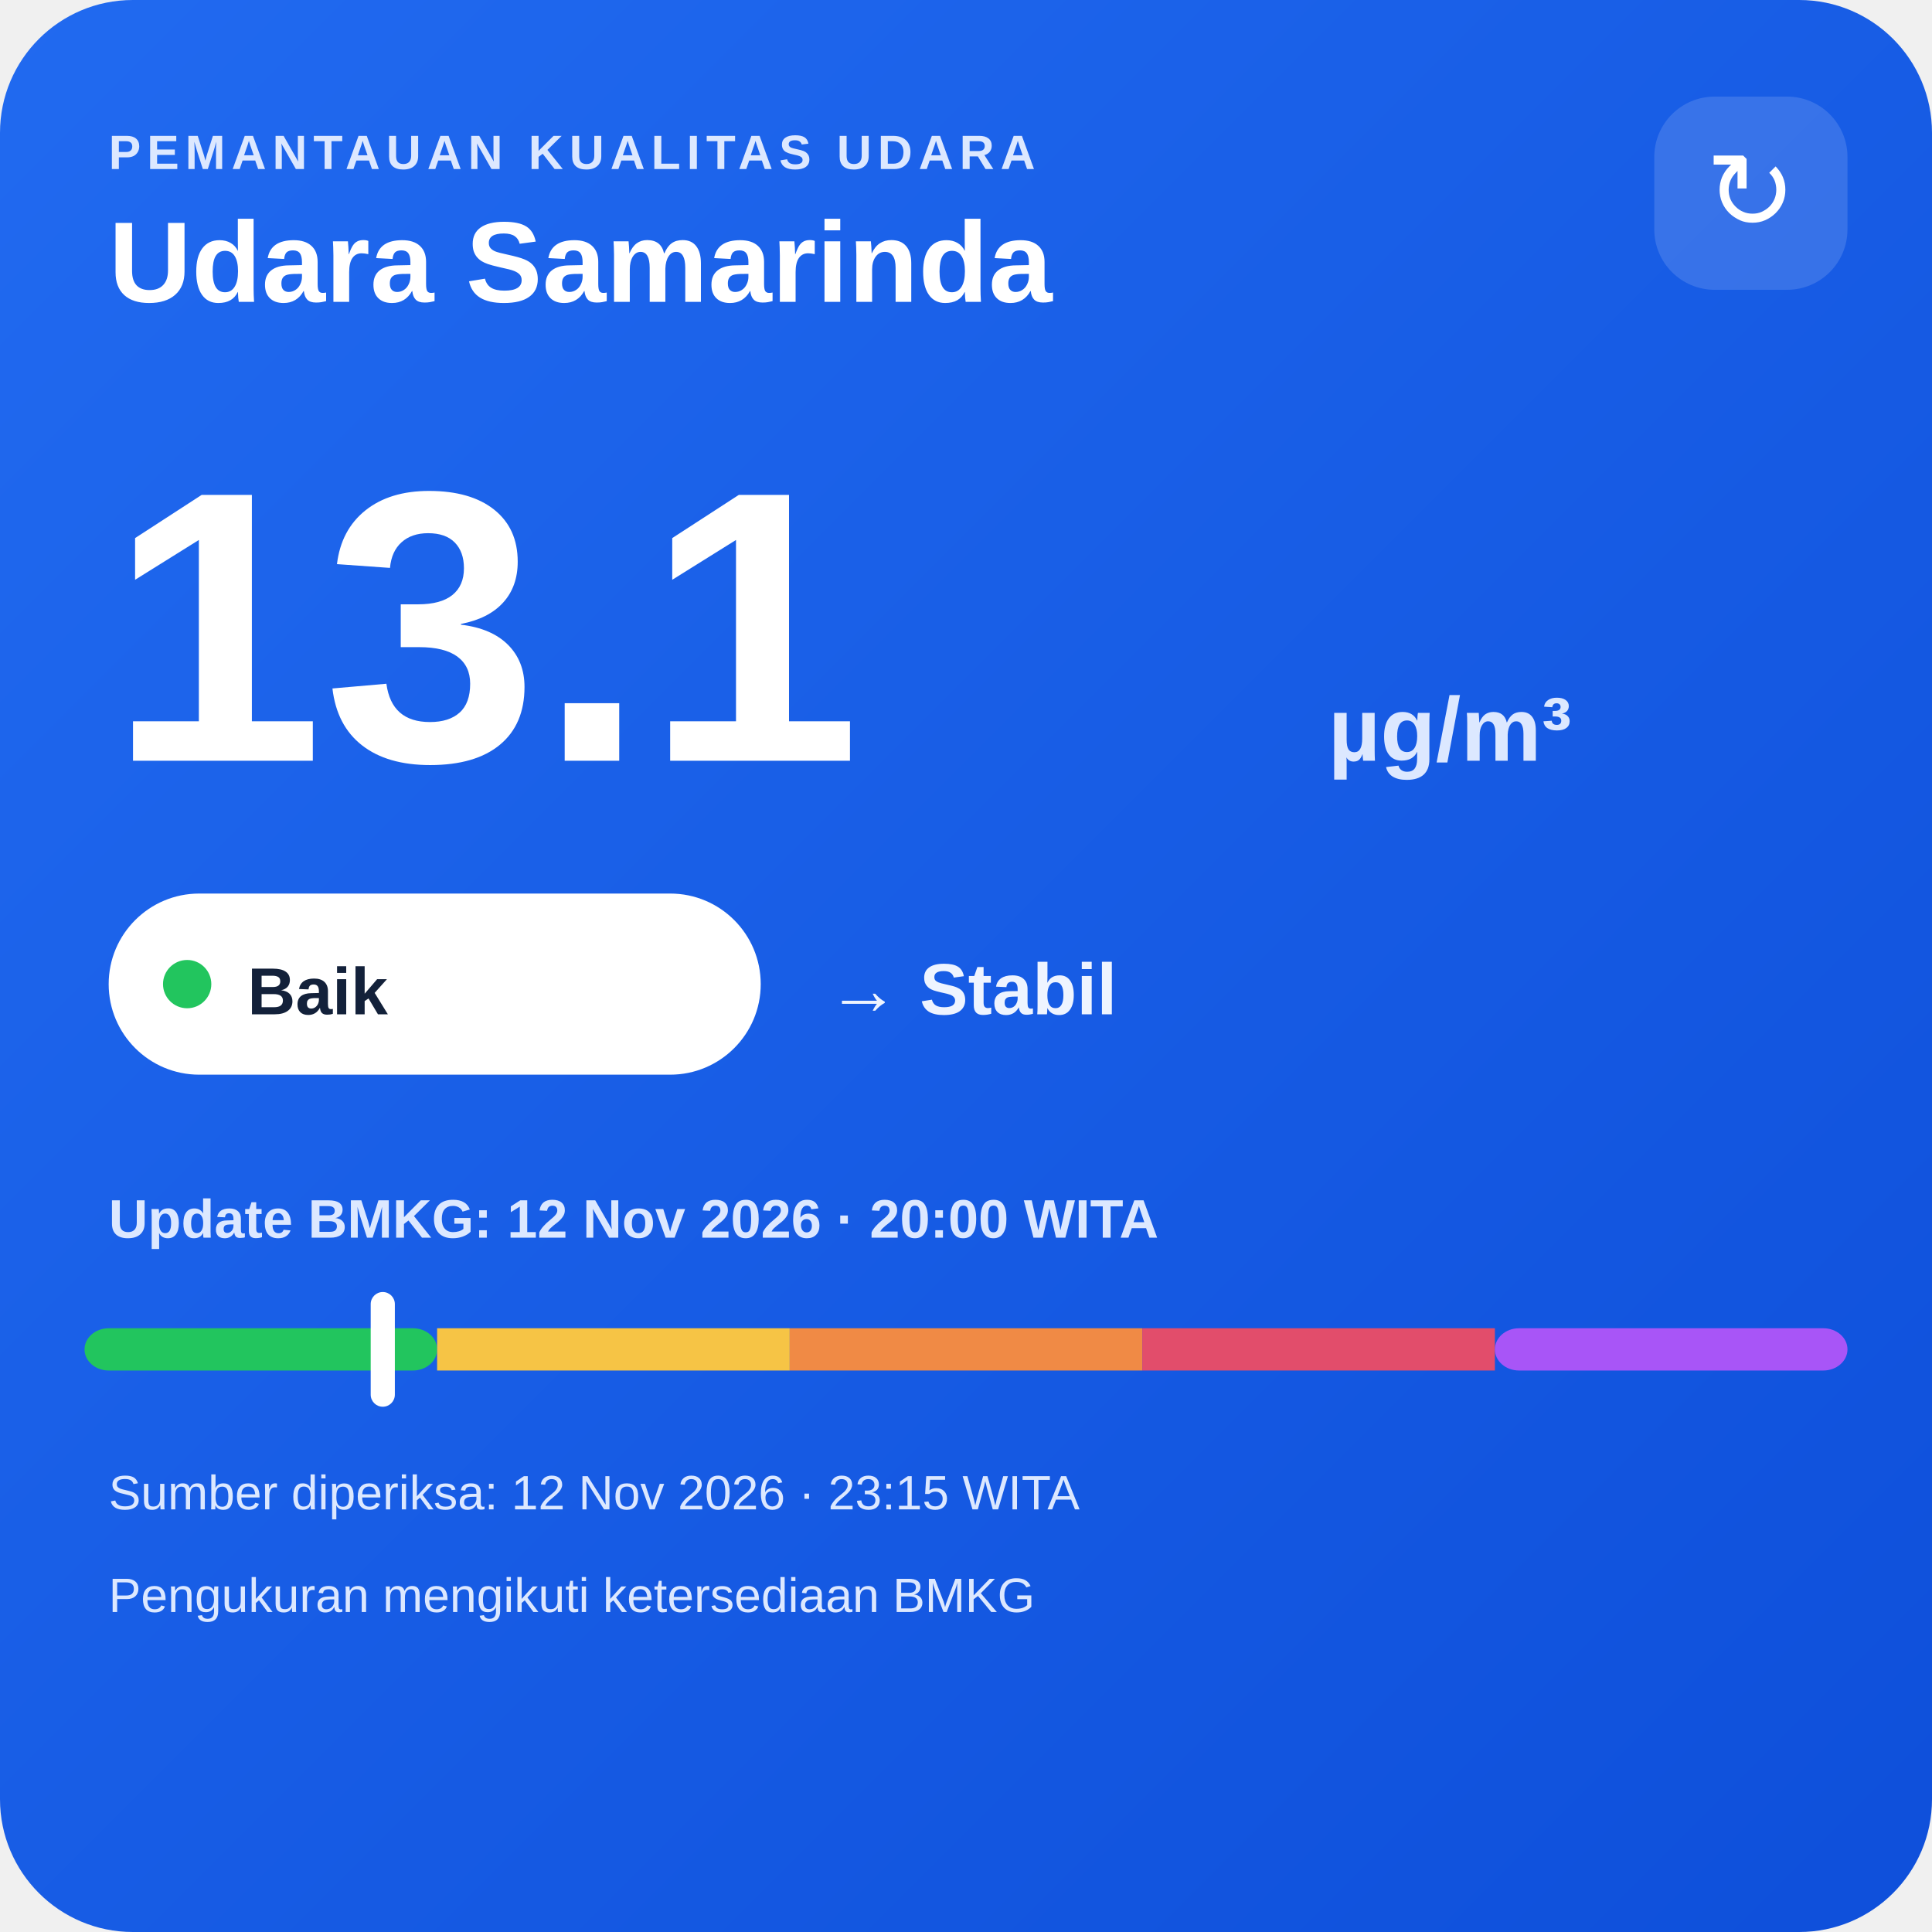
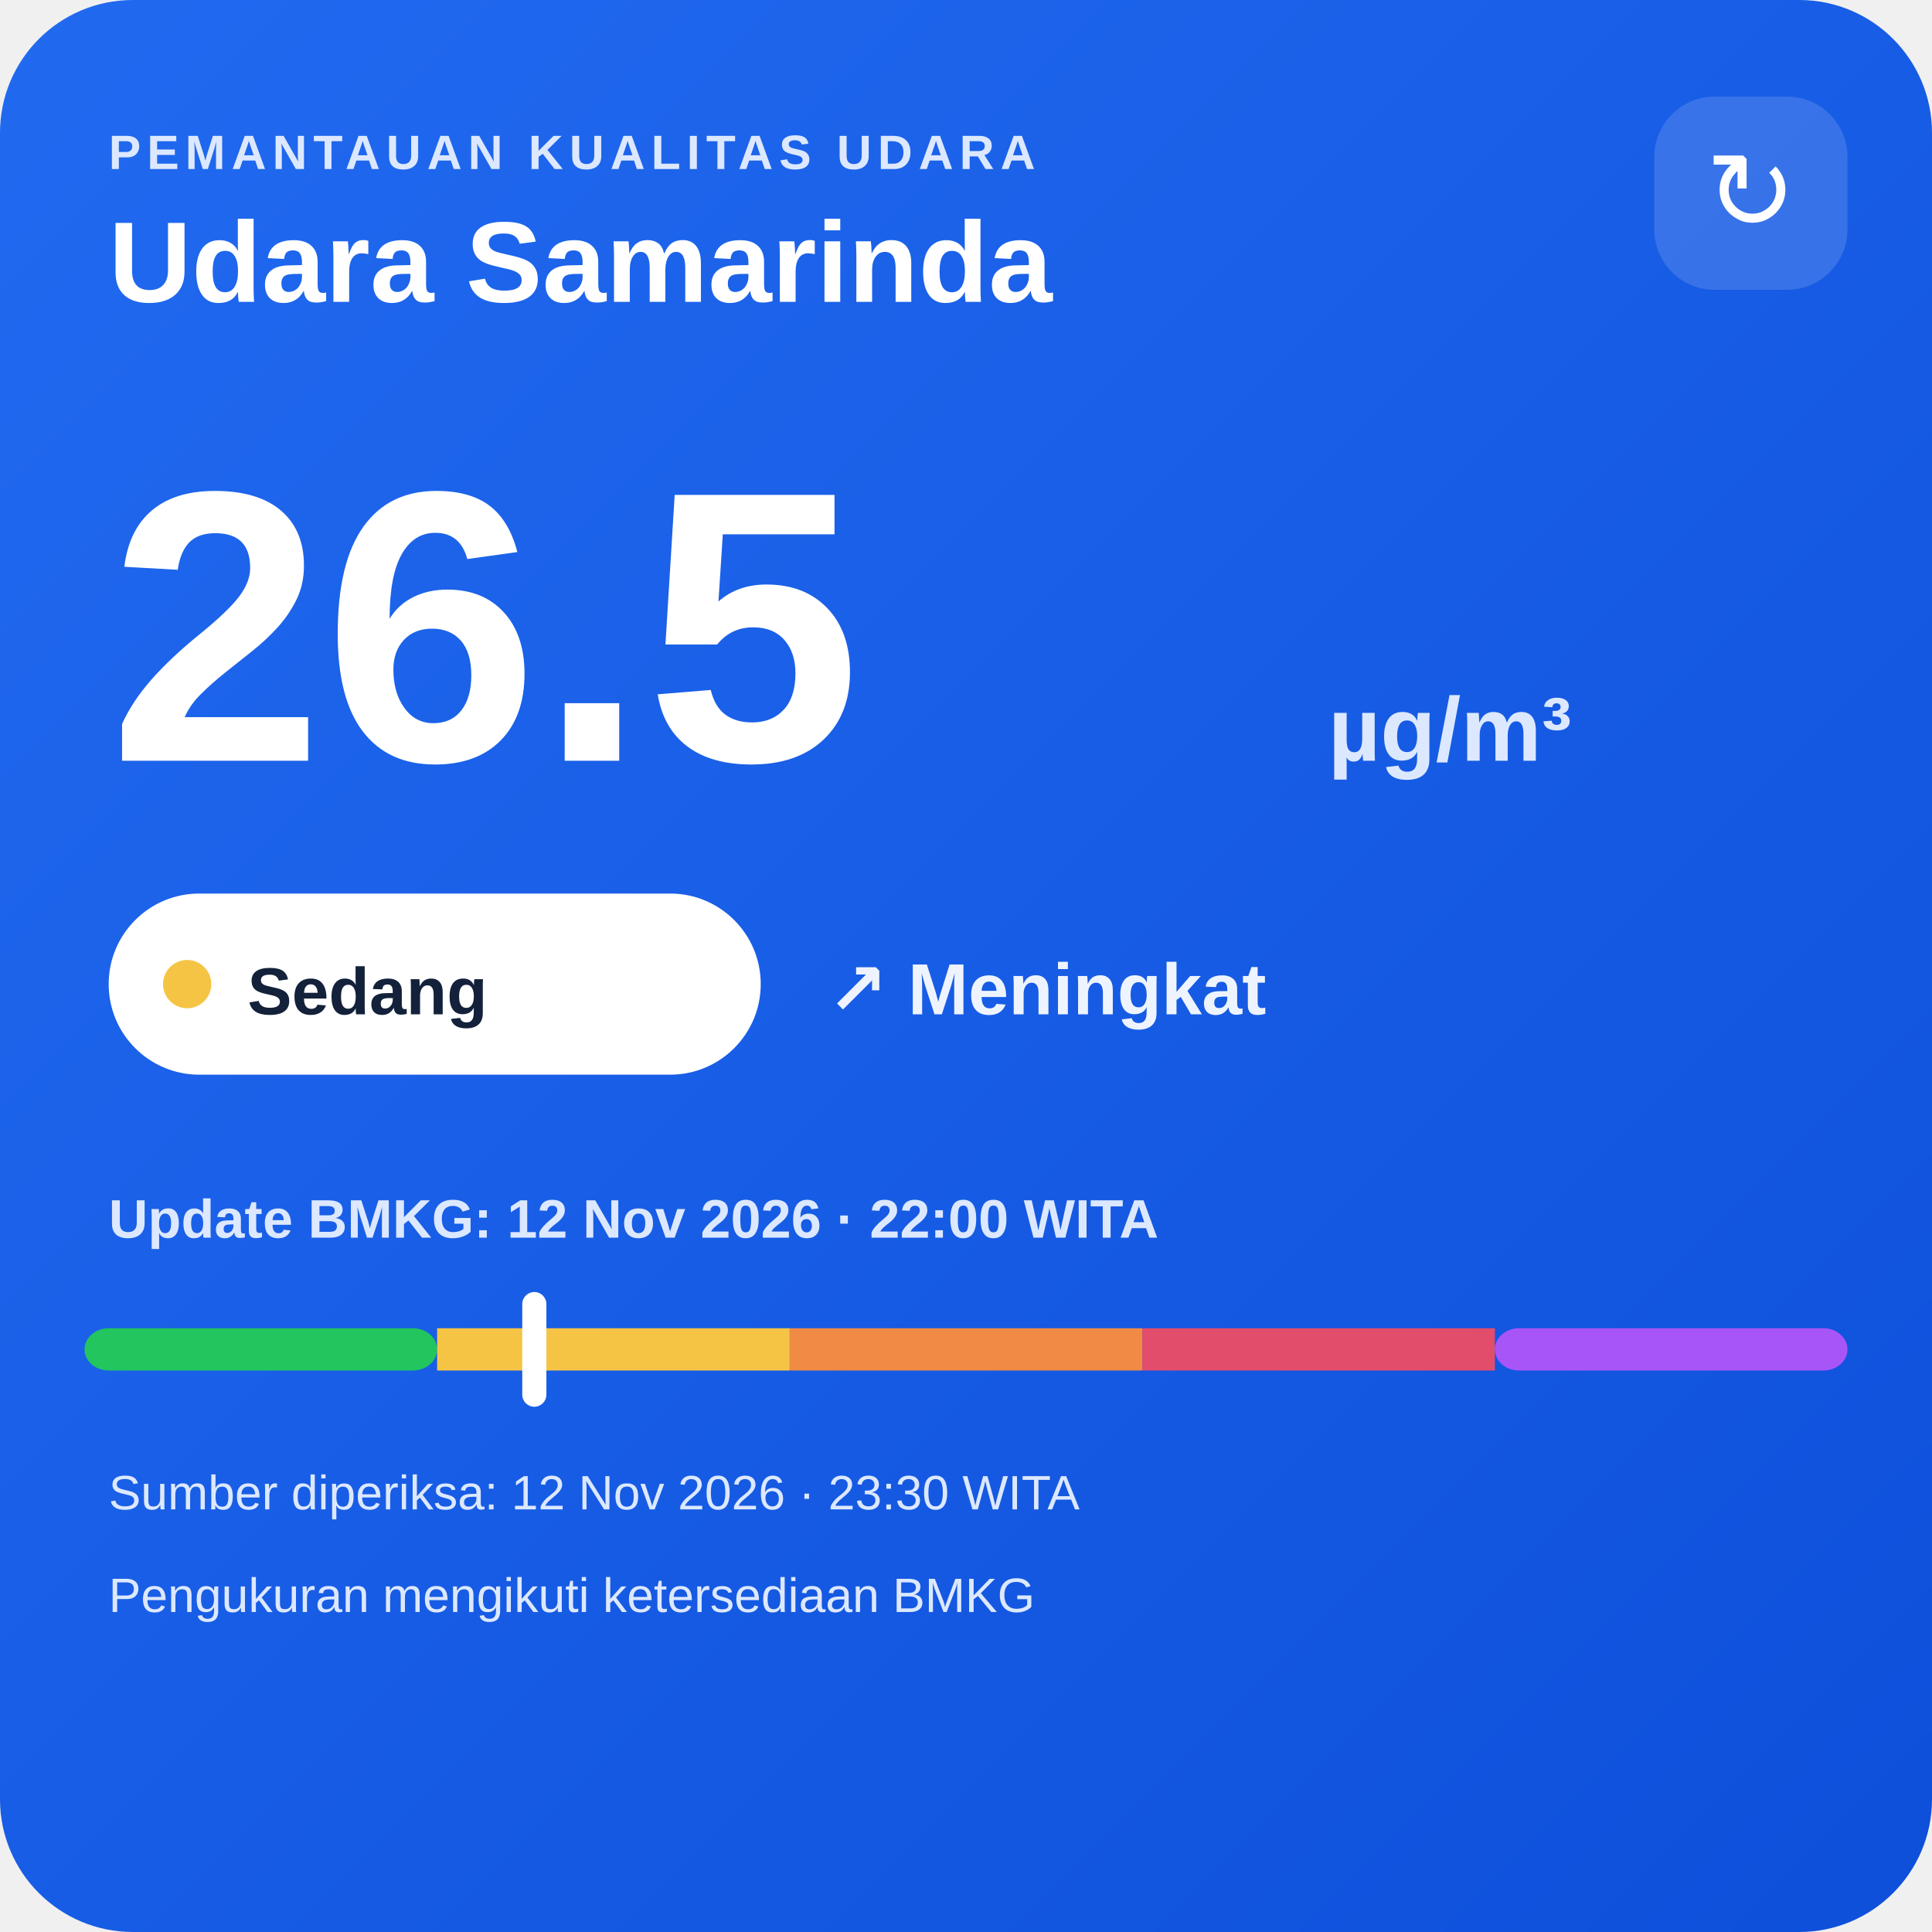
<svg xmlns="http://www.w3.org/2000/svg" width="320" height="320" viewBox="0 0 320 320">
  <defs>
    <linearGradient id="bg" x1="0" y1="0" x2="1" y2="1">
      <stop offset="0" stop-color="#216af0" />
      <stop offset="1" stop-color="#0e4fda" />
    </linearGradient>
  </defs>
  <rect width="320" height="320" rx="22" fill="url(#bg)" />
  <text x="18" y="28" fill="#dce8ff" font-family="Arial,sans-serif" font-size="8" font-weight="700" letter-spacing="1">PEMANTAUAN KUALITAS UDARA</text>
  <text x="18" y="50" fill="#ffffff" font-family="Arial,sans-serif" font-size="19" font-weight="700">Udara Samarinda</text>
  <rect x="274" y="16" width="32" height="32" rx="10" fill="#ffffff" fill-opacity=".14" />
  <text x="290" y="38" text-anchor="middle" fill="#ffffff" font-family="Arial,sans-serif" font-size="18">↻</text>
-   <text x="18" y="126" fill="#ffffff" font-family="Arial,sans-serif" font-size="64" font-weight="800">13.1</text>
+   <text x="18" y="126" fill="#ffffff" font-family="Arial,sans-serif" font-size="64" font-weight="800">26.5</text>
  <text x="220" y="126" fill="#dce8ff" font-family="Arial,sans-serif" font-size="15" font-weight="700">µg/m³</text>
  <rect x="18" y="148" width="108" height="30" rx="15" fill="#ffffff" />
-   <circle cx="31" cy="163" r="4" fill="#22c55e" />
-   <text x="41" y="168" fill="#13213a" font-family="Arial,sans-serif" font-size="11" font-weight="700">Baik</text>
-   <text x="137" y="168" fill="#eef4ff" font-family="Arial,sans-serif" font-size="12" font-weight="700">→ Stabil</text>
-   <text x="18" y="205" fill="#dce8ff" font-family="Arial,sans-serif" font-size="9" font-weight="700">Update BMKG: 12 Nov 2026 · 20:00 WITA</text>
+   <circle cx="31" cy="163" r="4" fill="#f6c445" />
+   <text x="41" y="168" fill="#13213a" font-family="Arial,sans-serif" font-size="11" font-weight="700">Sedang</text>
+   <text x="137" y="168" fill="#eef4ff" font-family="Arial,sans-serif" font-size="12" font-weight="700">↗ Meningkat</text>
+   <text x="18" y="205" fill="#dce8ff" font-family="Arial,sans-serif" font-size="9" font-weight="700">Update BMKG: 12 Nov 2026 · 22:00 WITA</text>
  <rect x="14" y="220" width="58.4" height="7" rx="4" fill="#22c55e" />
  <rect x="72.4" y="220" width="58.4" height="7" fill="#f6c445" />
  <rect x="130.8" y="220" width="58.4" height="7" fill="#f08a45" />
  <rect x="189.2" y="220" width="58.4" height="7" fill="#e24d6b" />
  <rect x="247.6" y="220" width="58.4" height="7" rx="4" fill="#a855f7" />
-   <rect x="61.4" y="214" width="4" height="19" rx="2" fill="#ffffff" />
-   <text x="18" y="250" fill="#dce8ff" font-family="Arial,sans-serif" font-size="8">Sumber diperiksa: 12 Nov 2026 · 23:15 WITA</text>
+   <rect x="86.5" y="214" width="4" height="19" rx="2" fill="#ffffff" />
+   <text x="18" y="250" fill="#dce8ff" font-family="Arial,sans-serif" font-size="8">Sumber diperiksa: 12 Nov 2026 · 23:30 WITA</text>
  <text x="18" y="267" fill="#dce8ff" font-family="Arial,sans-serif" font-size="8">Pengukuran mengikuti ketersediaan BMKG</text>
</svg>
